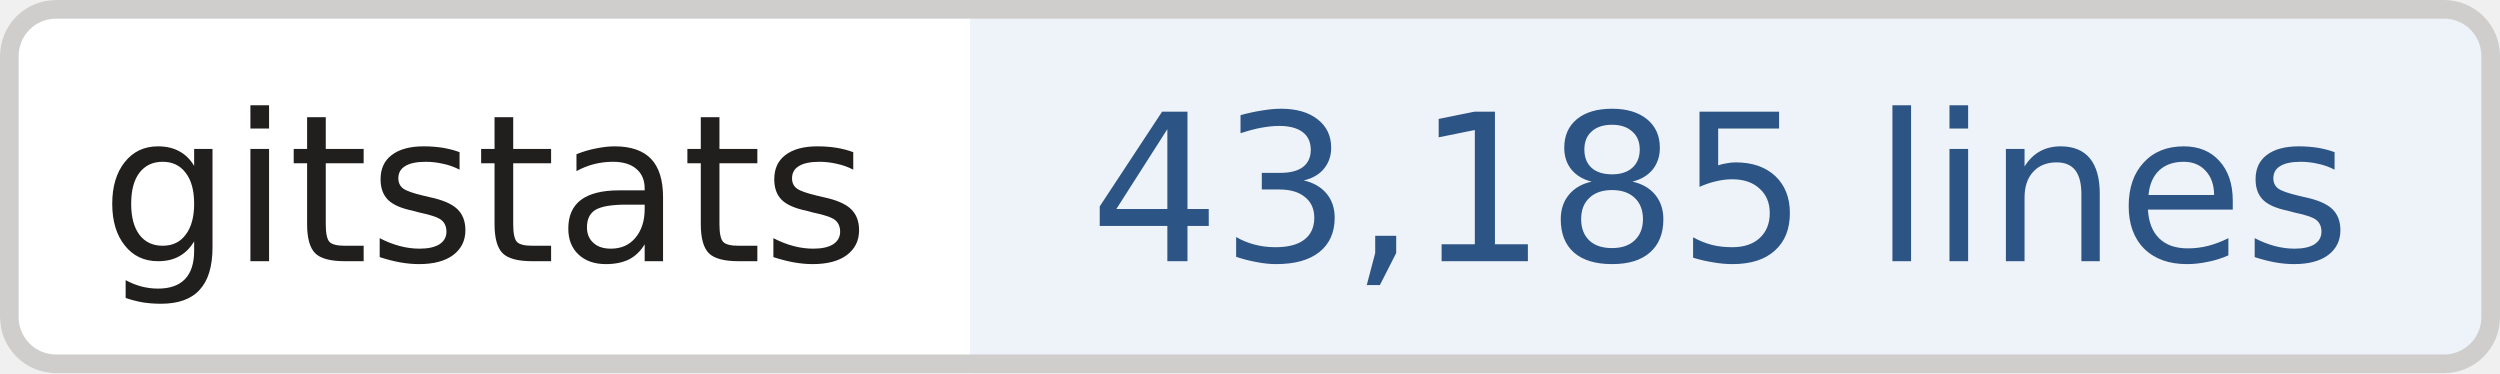
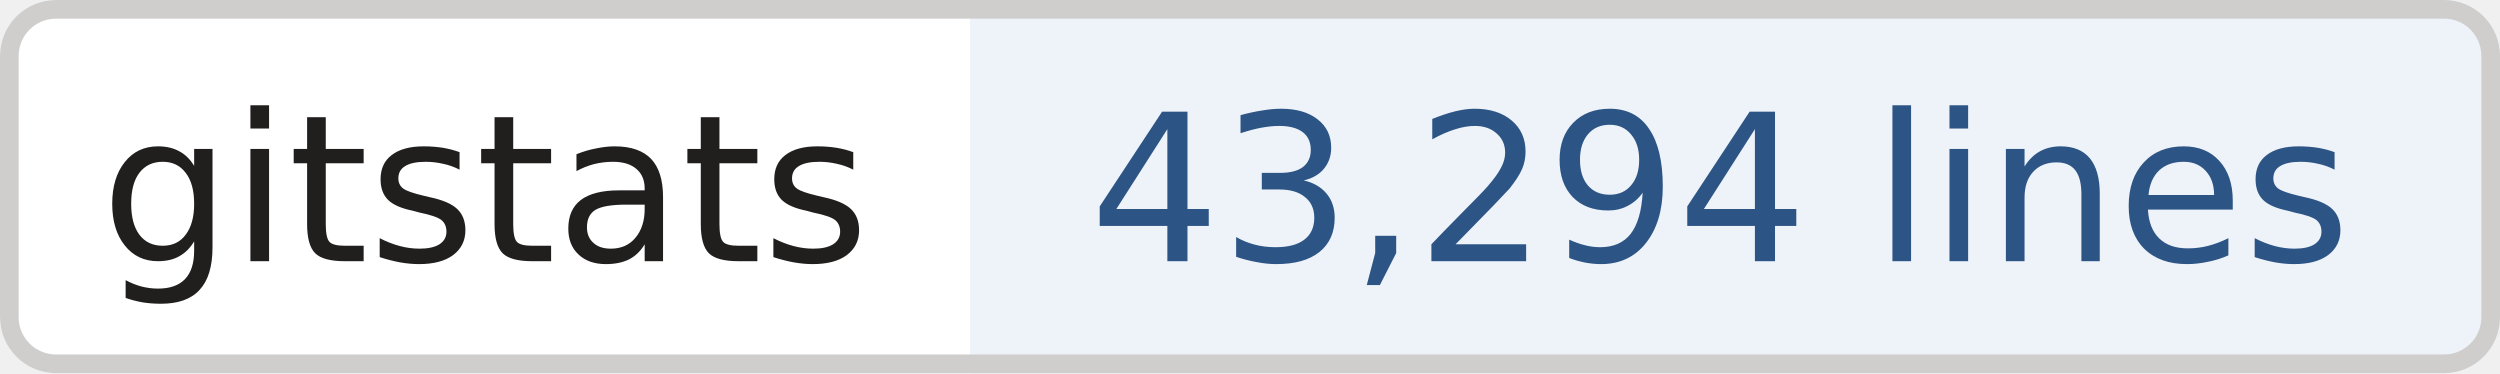
- <svg xmlns="http://www.w3.org/2000/svg" width="134" height="20" role="img" aria-label="gitstats: 43,185 lines">
+ <svg xmlns="http://www.w3.org/2000/svg" width="134" height="20" role="img" aria-label="gitstats: 43,294 lines">
  <clipPath id="r">
    <rect width="134" height="20" rx="3" fill="#fff" />
  </clipPath>
  <g clip-path="url(#r)">
    <rect x="0" width="52" height="20" fill="#fff" />
    <rect x="52" width="82" height="20" fill="#eef3fa" />
  </g>
  <rect x=".5" y=".5" width="133" height="19" rx="2.5" fill="none" stroke="#cfcecd" />
  <g text-anchor="middle" font-family="Verdana,Geneva,DejaVu Sans,sans-serif" font-size="11" text-rendering="geometricPrecision">
    <text x="26.0" y="14.0" fill="#211e1e" textLength="42.0">gitstats</text>
-     <text x="92.2" y="14.0" fill="#2c5485" textLength="70.5">43,185 lines</text>
+     <text x="92.2" y="14.0" fill="#2c5485" textLength="70.5">43,294 lines</text>
  </g>
</svg>
